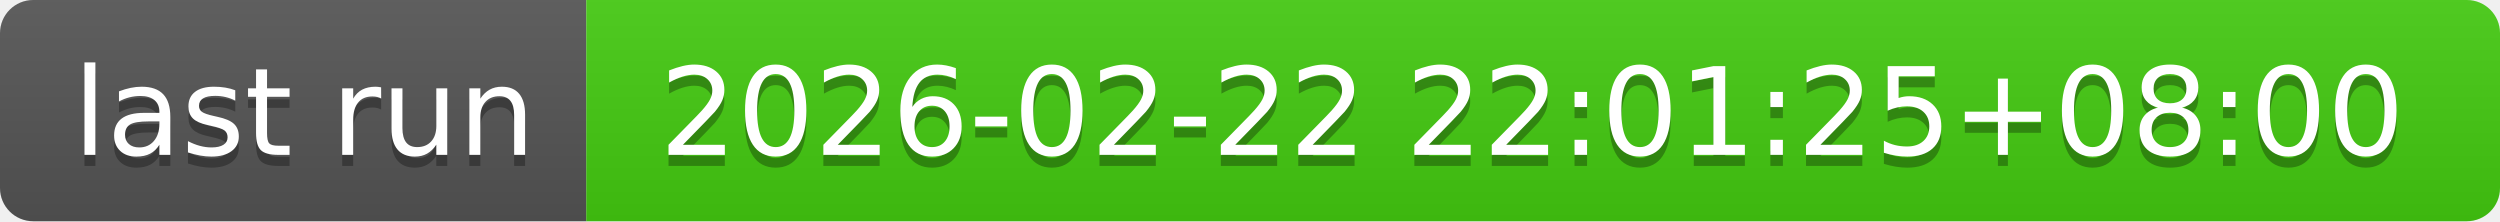
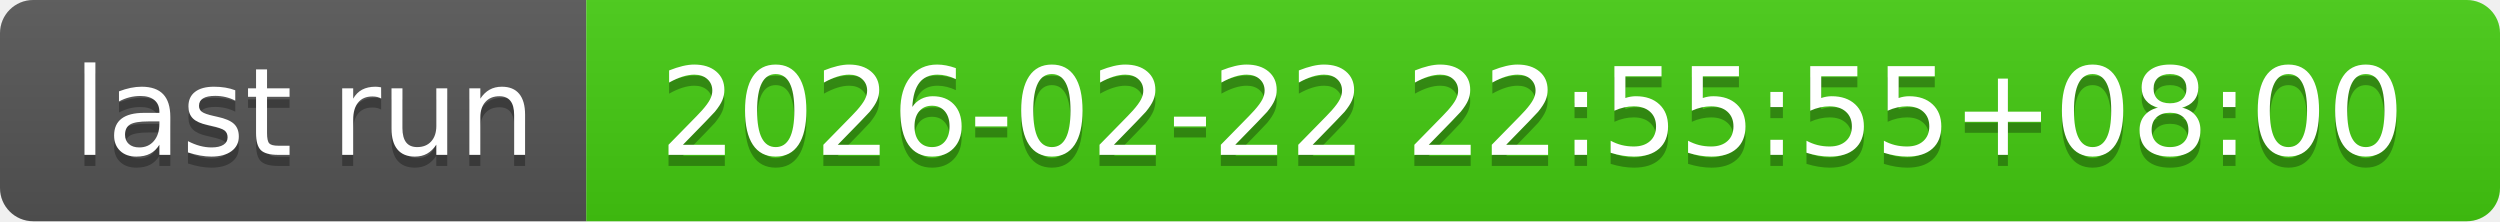
- <svg xmlns="http://www.w3.org/2000/svg" width="226" height="20" role="img" aria-label="last run: 2026-02-22 22:01:25+08:00">
+ <svg xmlns="http://www.w3.org/2000/svg" width="226" height="20" role="img" aria-label="last run: 2026-02-22 22:55:55+08:00">
  <linearGradient id="s" x2="0" y2="100%">
    <stop offset="0" stop-color="#bbb" stop-opacity=".1" />
    <stop offset="1" stop-opacity=".1" />
  </linearGradient>
  <clipPath id="r">
    <rect width="226" height="20" rx="3" fill="#fff" />
  </clipPath>
  <g clip-path="url(#r)">
    <rect width="53" height="20" fill="#555" />
    <rect x="53" width="173" height="20" fill="#4c1" />
    <rect width="226" height="20" fill="url(#s)" />
  </g>
  <g fill="#fff" text-anchor="middle" font-family="Verdana,Geneva,DejaVu Sans,sans-serif" text-rendering="geometricPrecision" font-size="110">
    <text aria-hidden="true" x="275" y="150" fill="#010101" fill-opacity=".3" transform="scale(.1)" textLength="430">last run</text>
    <text x="275" y="140" transform="scale(.1)" fill="#fff" textLength="430">last run</text>
-     <text aria-hidden="true" x="1385" y="150" fill="#010101" fill-opacity=".3" transform="scale(.1)" textLength="1630">2026-02-22 22:01:25+08:00</text>
-     <text x="1385" y="140" transform="scale(.1)" fill="#fff" textLength="1630">2026-02-22 22:01:25+08:00</text>
+     <text aria-hidden="true" x="1385" y="150" fill="#010101" fill-opacity=".3" transform="scale(.1)" textLength="1630">2026-02-22 22:55:55+08:00</text>
+     <text x="1385" y="140" transform="scale(.1)" fill="#fff" textLength="1630">2026-02-22 22:55:55+08:00</text>
  </g>
</svg>
